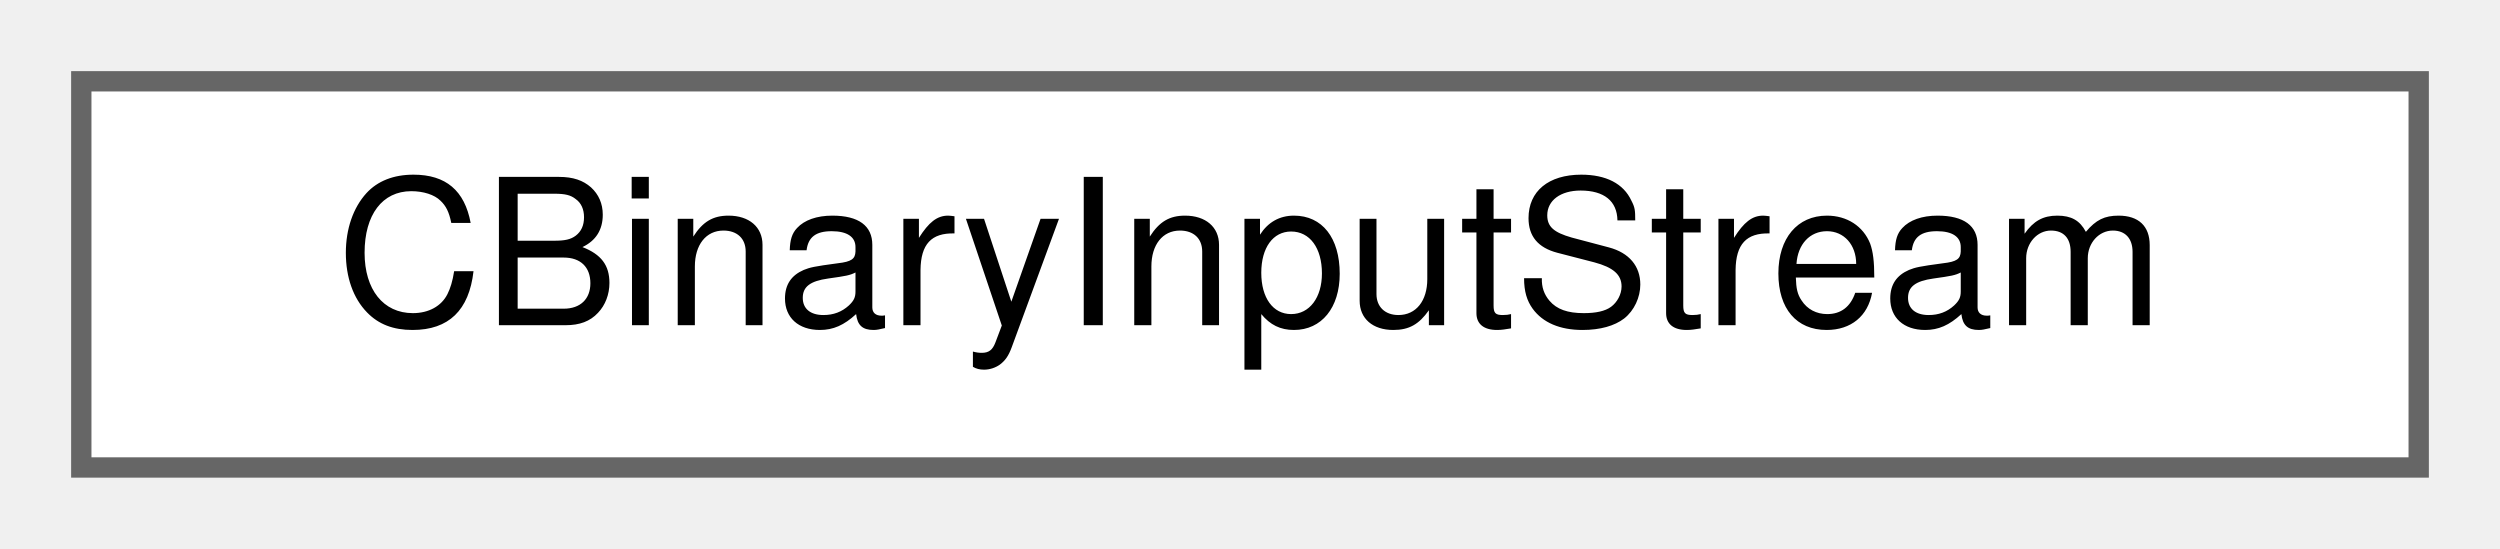
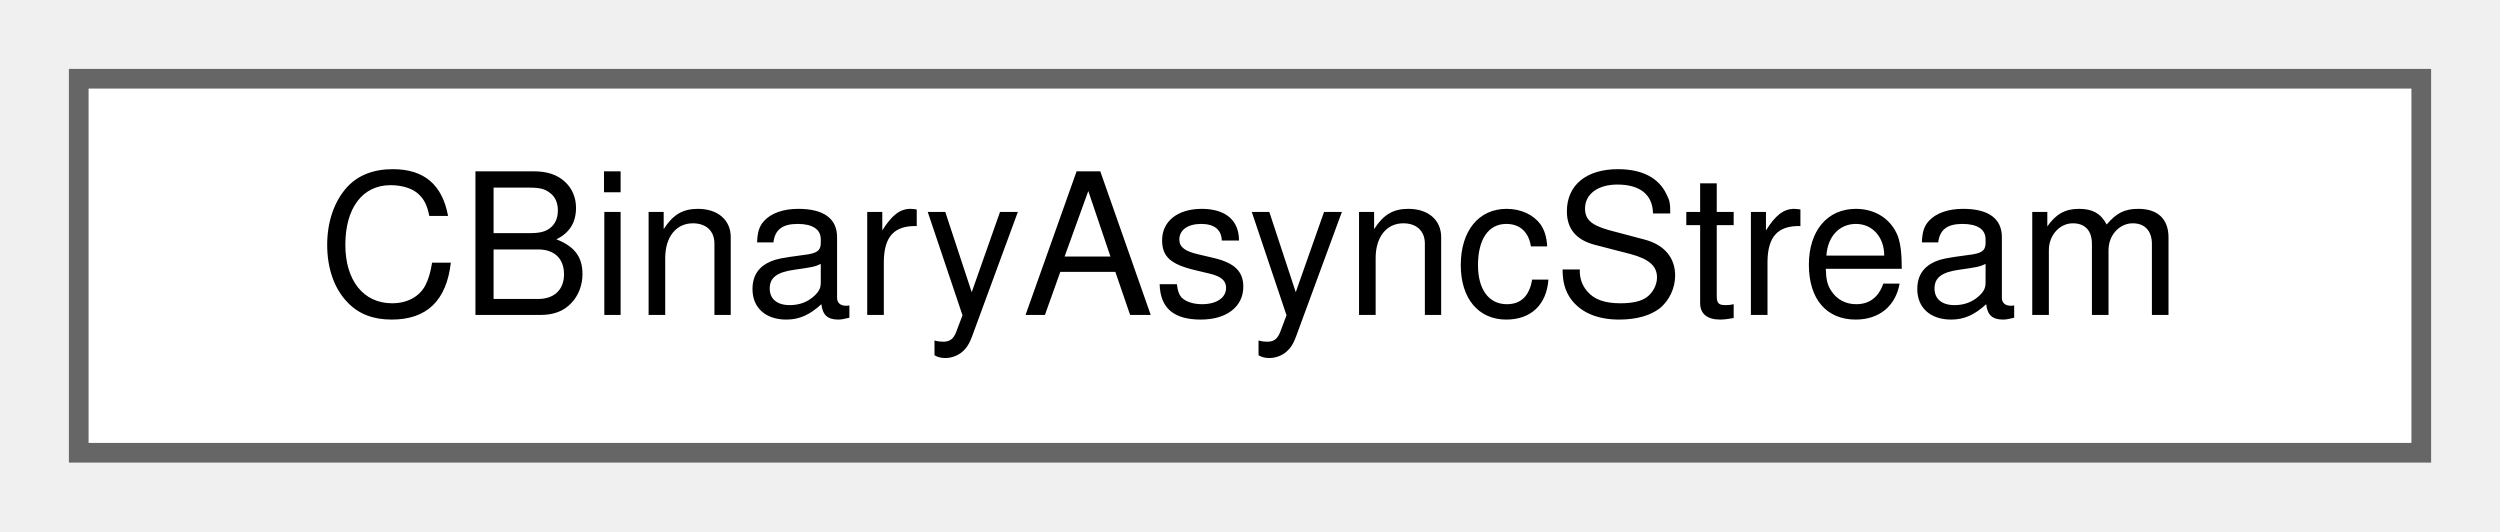
- <svg xmlns="http://www.w3.org/2000/svg" xmlns:xlink="http://www.w3.org/1999/xlink" width="123pt" height="27pt" viewBox="0.00 0.00 123.00 27.00">
+ <svg xmlns="http://www.w3.org/2000/svg" xmlns:xlink="http://www.w3.org/1999/xlink" width="127pt" height="27pt" viewBox="0.00 0.00 127.00 27.00">
  <g id="graph0" class="graph" transform="scale(1 1) rotate(0) translate(4 23)">
    <g id="Node000000" class="node">
      <g id="a_Node000000">
-         <a xlink:href="classCBinaryInputStream.html" target="_top" xlink:title="Binary Input Stream.">
-           <polygon fill="white" stroke="#666666" points="115,-19 0,-19 0,0 115,0 115,-19" />
-           <text text-anchor="middle" x="57.5" y="-7" font-family="Helvetica,sans-Serif" font-size="10.00">CBinaryInputStream</text>
+         <a xlink:href="classCBinaryAsyncStream.html" target="_top" xlink:title="Binary Async Stream.">
+           <polygon fill="white" stroke="#666666" points="119,-19 0,-19 0,0 119,0 119,-19" />
+           <text text-anchor="middle" x="59.5" y="-7" font-family="Helvetica,sans-Serif" font-size="10.00">CBinaryAsyncStream</text>
        </a>
      </g>
    </g>
  </g>
</svg>
